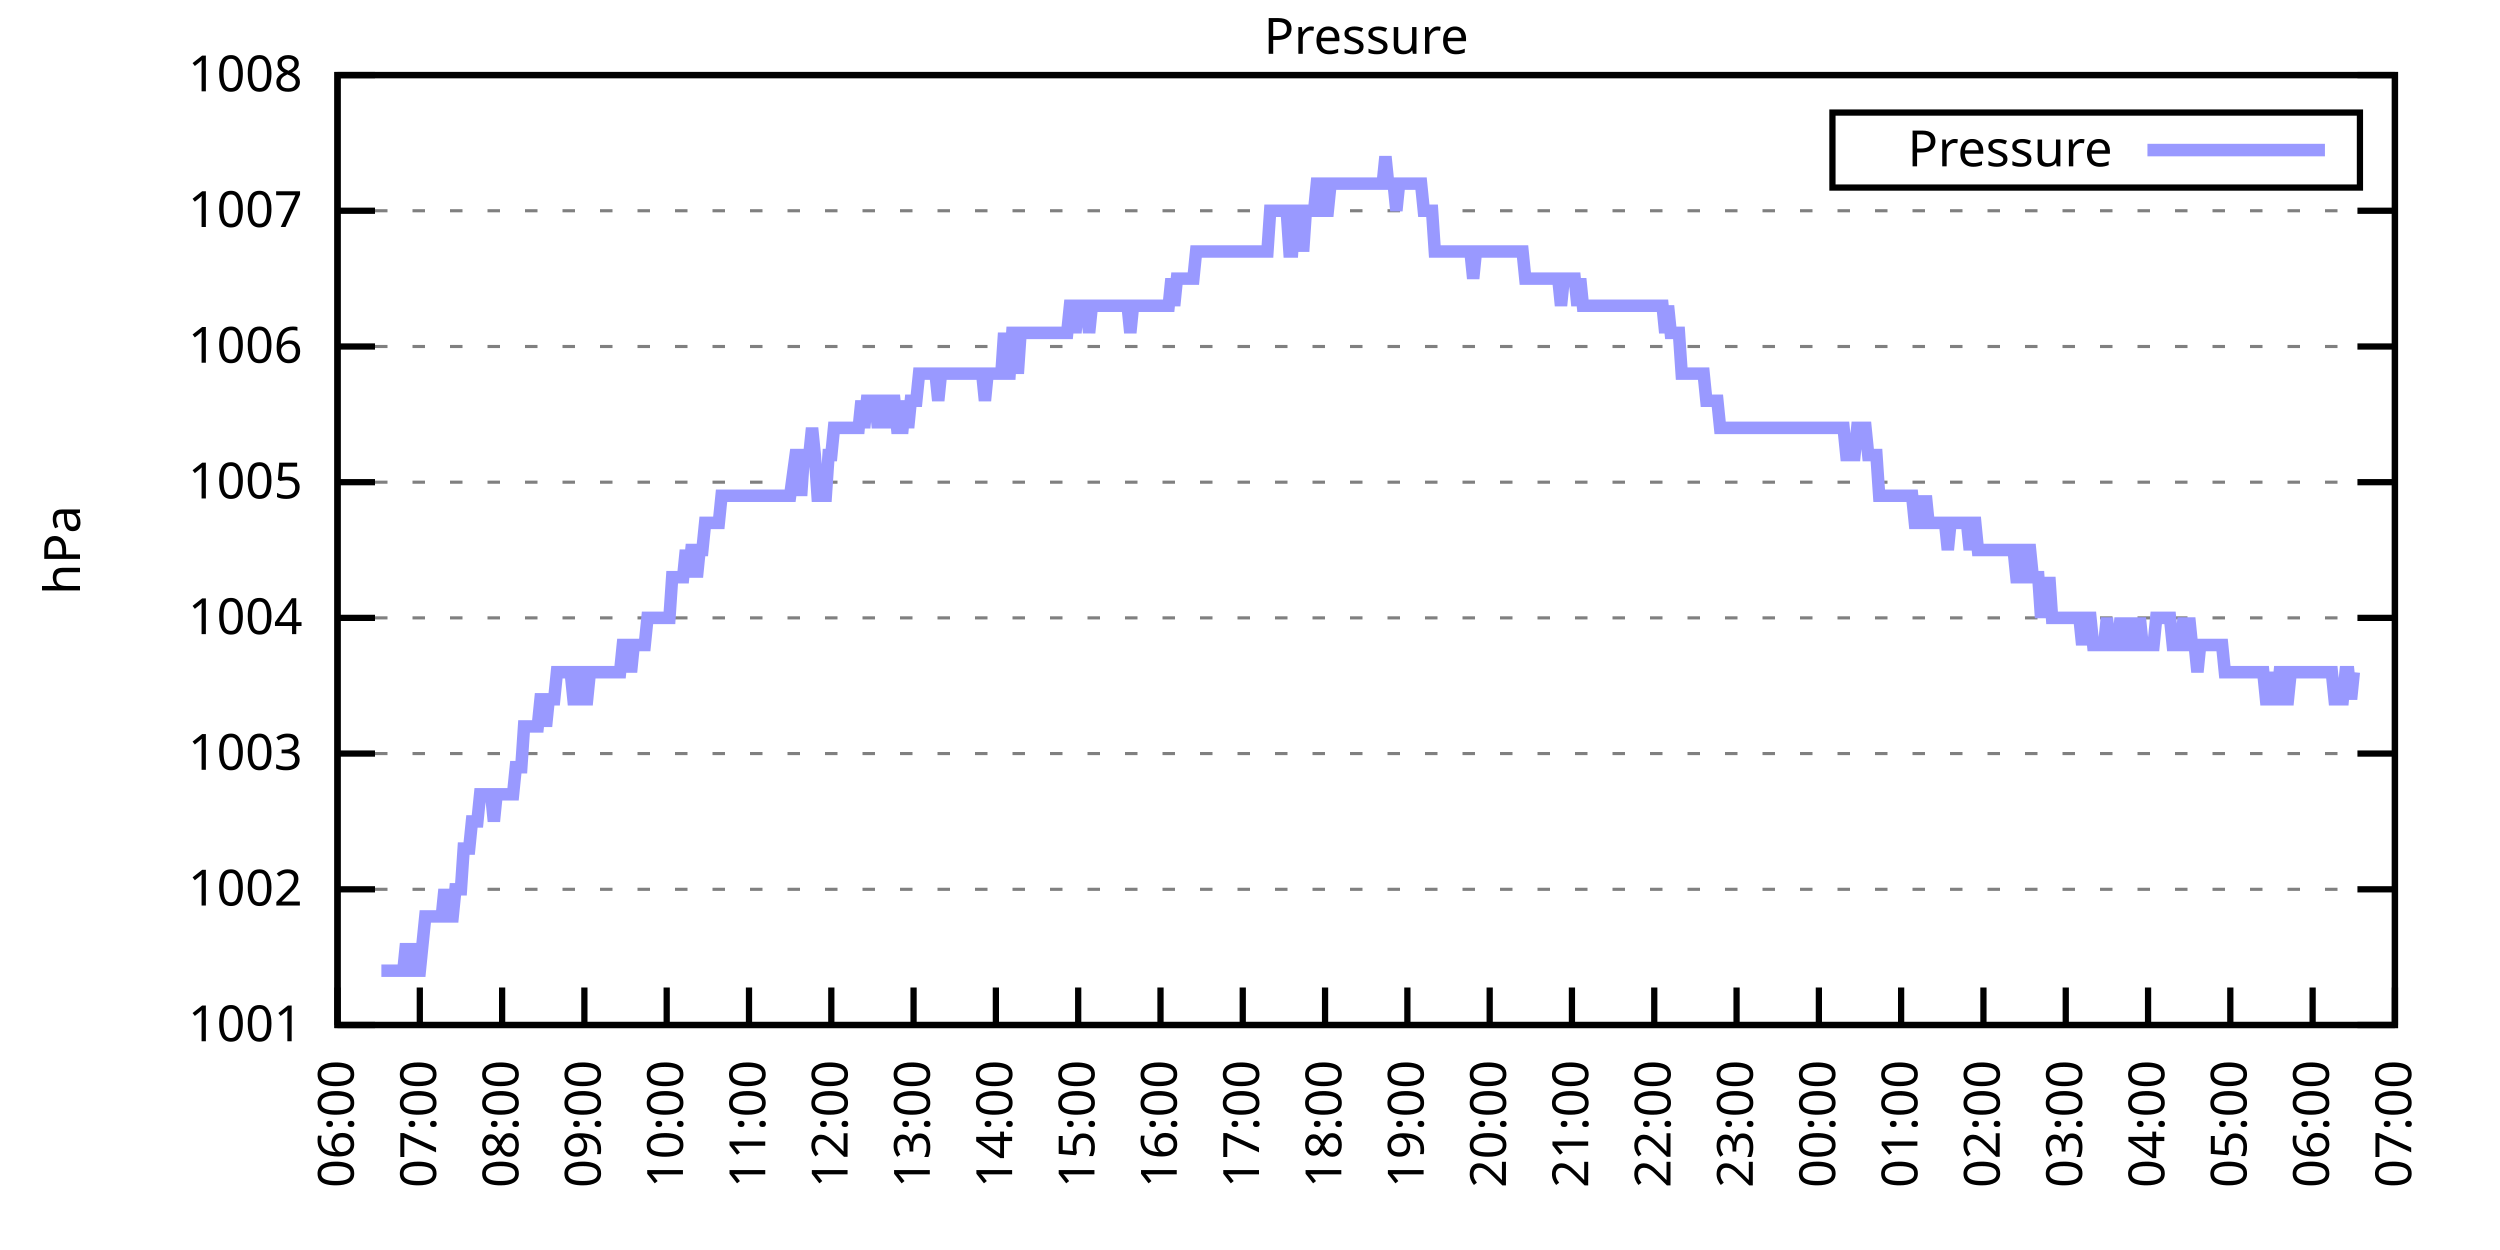
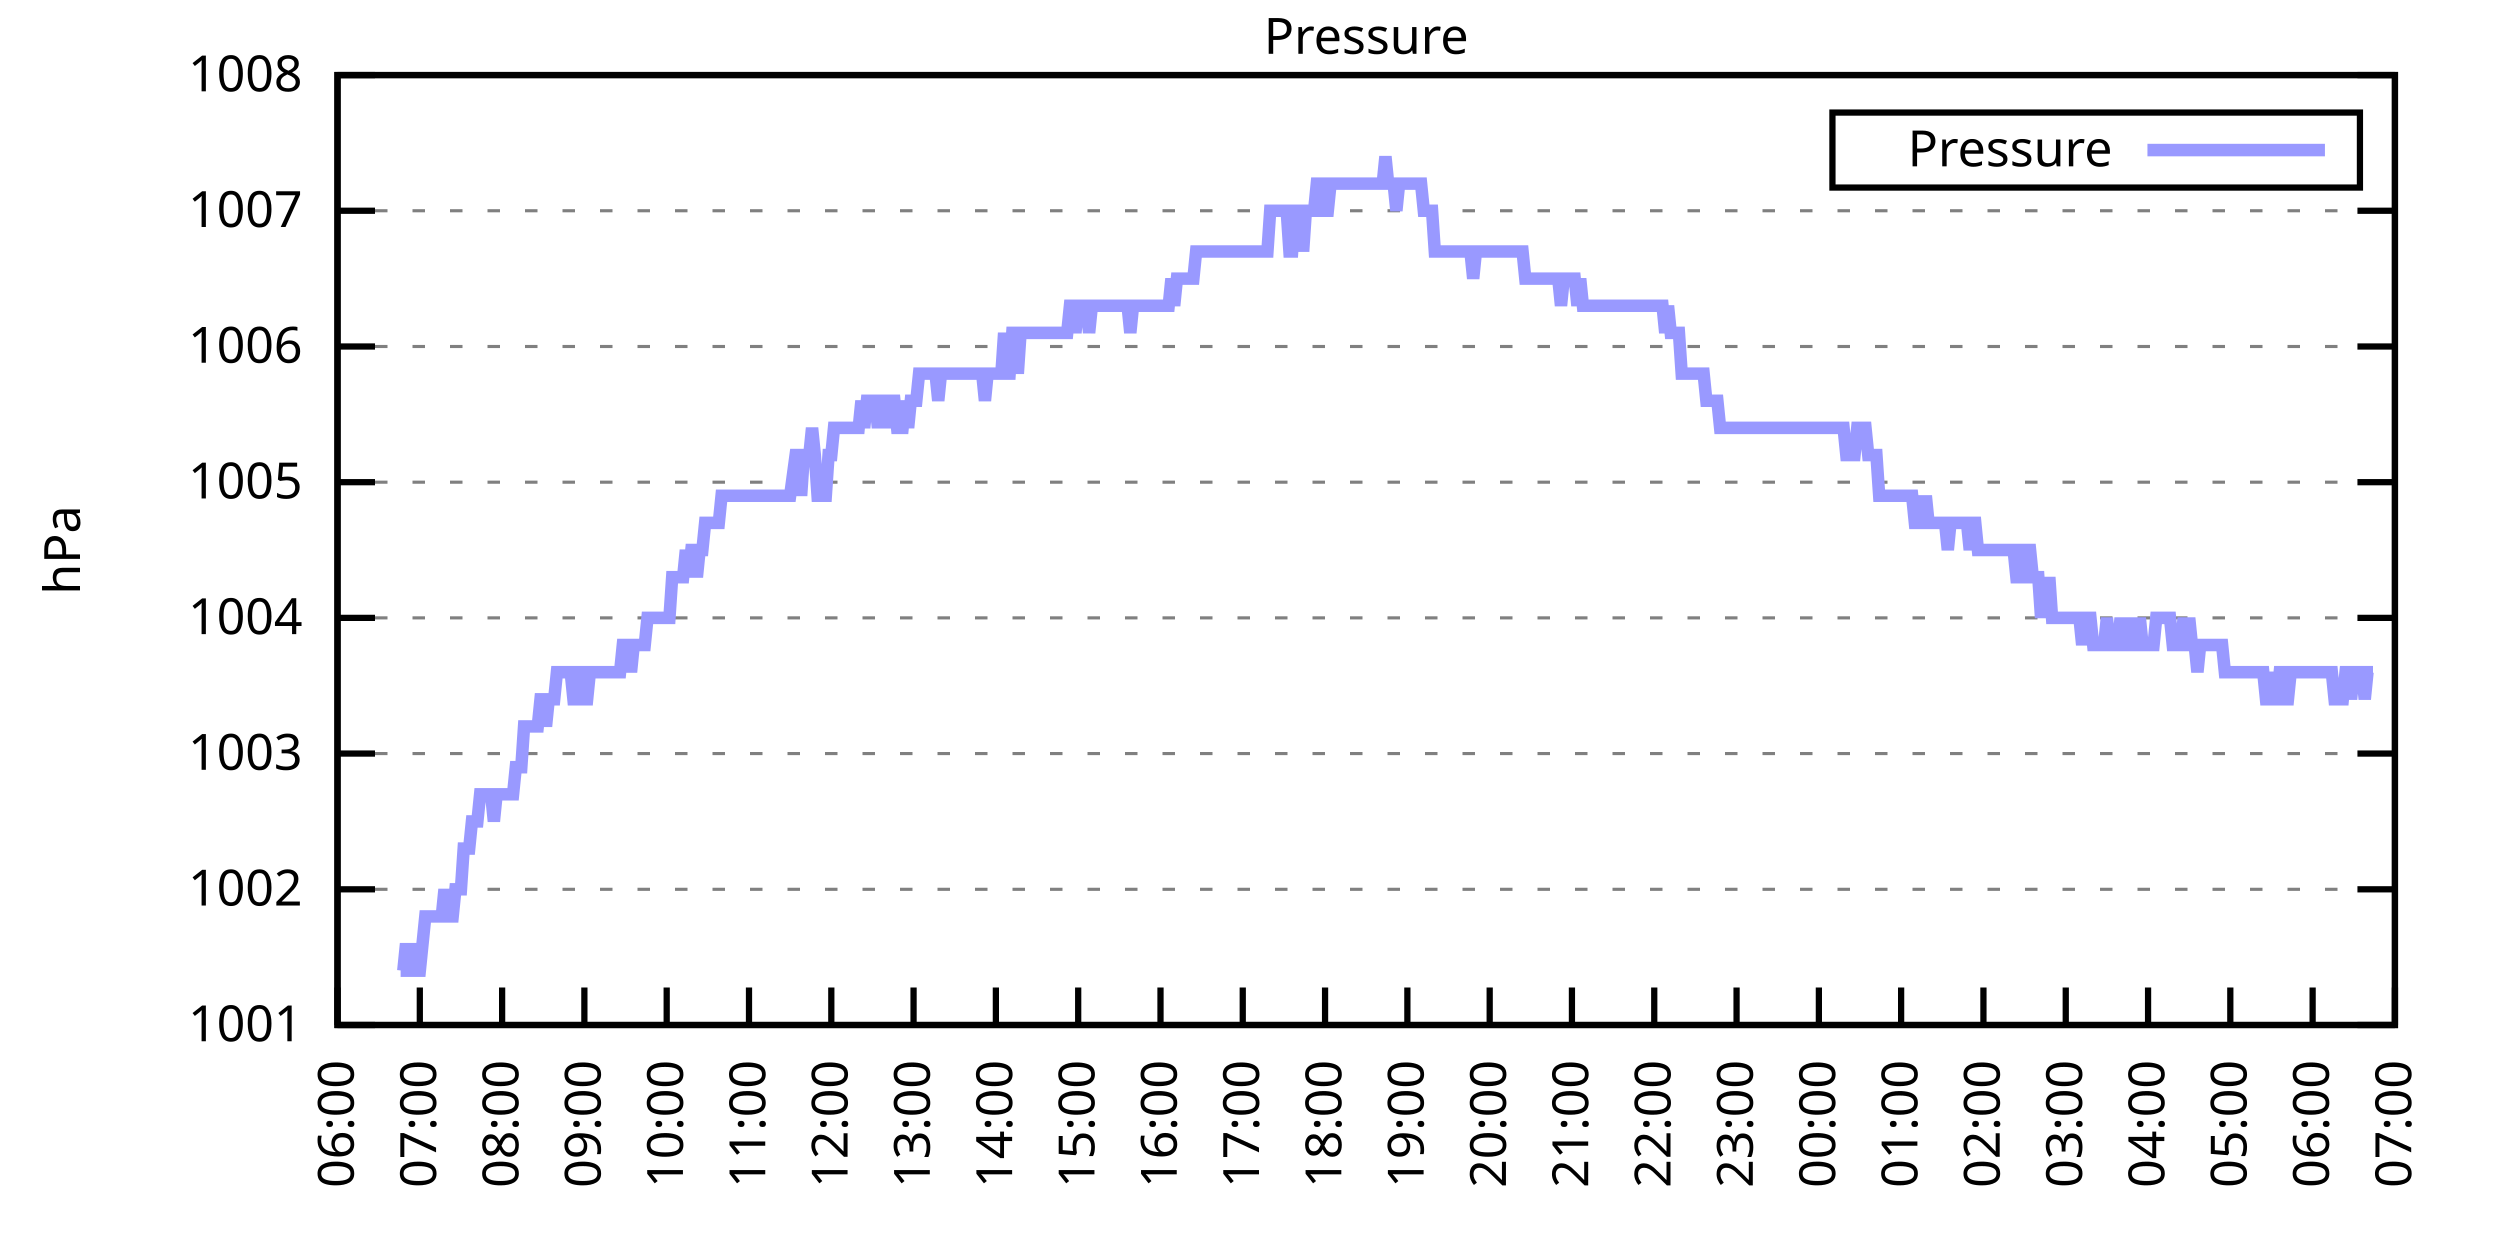
<svg xmlns="http://www.w3.org/2000/svg" xmlns:xlink="http://www.w3.org/1999/xlink" width="400" height="200" viewBox="0 0 400 200">
  <g id="gnuplot_canvas">
    <rect x="0" y="0" width="400" height="200" fill="none" />
    <defs>
      <circle id="gpDot" r="0.5" stroke-width="0.5" stroke="currentColor" />
      <path id="gpPt0" stroke-width="0.333" stroke="currentColor" d="M-1,0 h2 M0,-1 v2" />
      <path id="gpPt1" stroke-width="0.333" stroke="currentColor" d="M-1,-1 L1,1 M1,-1 L-1,1" />
      <path id="gpPt2" stroke-width="0.333" stroke="currentColor" d="M-1,0 L1,0 M0,-1 L0,1 M-1,-1 L1,1 M-1,1 L1,-1" />
      <rect id="gpPt3" stroke-width="0.333" stroke="currentColor" x="-1" y="-1" width="2" height="2" />
      <rect id="gpPt4" stroke-width="0.333" stroke="currentColor" fill="currentColor" x="-1" y="-1" width="2" height="2" />
      <circle id="gpPt5" stroke-width="0.333" stroke="currentColor" cx="0" cy="0" r="1" />
      <use xlink:href="#gpPt5" id="gpPt6" fill="currentColor" stroke="none" />
      <path id="gpPt7" stroke-width="0.333" stroke="currentColor" d="M0,-1.33 L-1.33,0.67 L1.33,0.67 z" />
      <use xlink:href="#gpPt7" id="gpPt8" fill="currentColor" stroke="none" />
      <use xlink:href="#gpPt7" id="gpPt9" stroke="currentColor" transform="rotate(180)" />
      <use xlink:href="#gpPt9" id="gpPt10" fill="currentColor" stroke="none" />
      <use xlink:href="#gpPt3" id="gpPt11" stroke="currentColor" transform="rotate(45)" />
      <use xlink:href="#gpPt11" id="gpPt12" fill="currentColor" stroke="none" />
      <path id="gpPt13" stroke-width="0.333" stroke="currentColor" d="M0,1.330 L1.265,0.411 L0.782,-1.067 L-0.782,-1.076 L-1.265,0.411 z" />
      <use xlink:href="#gpPt13" id="gpPt14" fill="currentColor" stroke="none" />
      <filter id="textbox" filterUnits="objectBoundingBox" x="0" y="0" height="1" width="1">
        <feFlood flood-color="white" flood-opacity="1" result="bgnd" />
        <feComposite in="SourceGraphic" in2="bgnd" operator="atop" />
      </filter>
      <filter id="greybox" filterUnits="objectBoundingBox" x="0" y="0" height="1" width="1">
        <feFlood flood-color="lightgrey" flood-opacity="1" result="grey" />
        <feComposite in="SourceGraphic" in2="grey" operator="atop" />
      </filter>
    </defs>
    <g fill="none" color="white" stroke="currentColor" stroke-width="1.00" stroke-linecap="butt" stroke-linejoin="miter">
</g>
    <g fill="none" color="black" stroke="currentColor" stroke-width="1.00" stroke-linecap="butt" stroke-linejoin="miter">
      <g stroke="none" shape-rendering="crispEdges">
        <polygon fill="rgb(255, 255, 255)" points="54.00,164.00 383.18,164.00 383.18,12.02 54.00,12.02 " />
      </g>
    </g>
    <g fill="none" color="black" stroke="currentColor" stroke-width="1.00" stroke-linecap="butt" stroke-linejoin="miter">
</g>
    <g fill="none" color="black" stroke="black" stroke-width="0.50" stroke-linecap="butt" stroke-linejoin="miter">
</g>
    <g fill="none" color="gray" stroke="currentColor" stroke-width="0.50" stroke-linecap="butt" stroke-linejoin="miter">
      <path stroke="gray" stroke-dasharray="2,4" class="gridline" d="M54.00,164.00 L383.19,164.00  " />
    </g>
    <g fill="none" color="gray" stroke="gray" stroke-width="1.00" stroke-linecap="butt" stroke-linejoin="miter">
</g>
    <g fill="none" color="black" stroke="currentColor" stroke-width="1.00" stroke-linecap="butt" stroke-linejoin="miter">
      <path stroke="black" d="M54.00,164.00 L60.00,164.00 M383.19,164.00 L377.19,164.00  " />
      <g transform="translate(48.40,166.60)" stroke="none" fill="black" font-family="Sans" font-size="8.00" text-anchor="end">
        <text>
          <tspan font-family="Sans"> 1001</tspan>
        </text>
      </g>
    </g>
    <g fill="none" color="black" stroke="currentColor" stroke-width="1.00" stroke-linecap="butt" stroke-linejoin="miter">
</g>
    <g fill="none" color="black" stroke="black" stroke-width="0.50" stroke-linecap="butt" stroke-linejoin="miter">
</g>
    <g fill="none" color="gray" stroke="currentColor" stroke-width="0.50" stroke-linecap="butt" stroke-linejoin="miter">
      <path stroke="gray" stroke-dasharray="2,4" class="gridline" d="M54.00,142.29 L383.19,142.29  " />
    </g>
    <g fill="none" color="gray" stroke="gray" stroke-width="1.00" stroke-linecap="butt" stroke-linejoin="miter">
</g>
    <g fill="none" color="black" stroke="currentColor" stroke-width="1.00" stroke-linecap="butt" stroke-linejoin="miter">
      <path stroke="black" d="M54.00,142.29 L60.00,142.29 M383.19,142.29 L377.19,142.29  " />
      <g transform="translate(48.40,144.89)" stroke="none" fill="black" font-family="Sans" font-size="8.00" text-anchor="end">
        <text>
          <tspan font-family="Sans"> 1002</tspan>
        </text>
      </g>
    </g>
    <g fill="none" color="black" stroke="currentColor" stroke-width="1.00" stroke-linecap="butt" stroke-linejoin="miter">
</g>
    <g fill="none" color="black" stroke="black" stroke-width="0.50" stroke-linecap="butt" stroke-linejoin="miter">
</g>
    <g fill="none" color="gray" stroke="currentColor" stroke-width="0.50" stroke-linecap="butt" stroke-linejoin="miter">
      <path stroke="gray" stroke-dasharray="2,4" class="gridline" d="M54.00,120.57 L383.19,120.57  " />
    </g>
    <g fill="none" color="gray" stroke="gray" stroke-width="1.00" stroke-linecap="butt" stroke-linejoin="miter">
</g>
    <g fill="none" color="black" stroke="currentColor" stroke-width="1.00" stroke-linecap="butt" stroke-linejoin="miter">
      <path stroke="black" d="M54.00,120.57 L60.00,120.57 M383.19,120.57 L377.19,120.57  " />
      <g transform="translate(48.40,123.17)" stroke="none" fill="black" font-family="Sans" font-size="8.00" text-anchor="end">
        <text>
          <tspan font-family="Sans"> 1003</tspan>
        </text>
      </g>
    </g>
    <g fill="none" color="black" stroke="currentColor" stroke-width="1.00" stroke-linecap="butt" stroke-linejoin="miter">
</g>
    <g fill="none" color="black" stroke="black" stroke-width="0.50" stroke-linecap="butt" stroke-linejoin="miter">
</g>
    <g fill="none" color="gray" stroke="currentColor" stroke-width="0.50" stroke-linecap="butt" stroke-linejoin="miter">
      <path stroke="gray" stroke-dasharray="2,4" class="gridline" d="M54.00,98.86 L383.19,98.86  " />
    </g>
    <g fill="none" color="gray" stroke="gray" stroke-width="1.00" stroke-linecap="butt" stroke-linejoin="miter">
</g>
    <g fill="none" color="black" stroke="currentColor" stroke-width="1.00" stroke-linecap="butt" stroke-linejoin="miter">
      <path stroke="black" d="M54.00,98.86 L60.00,98.86 M383.19,98.86 L377.19,98.86  " />
      <g transform="translate(48.40,101.46)" stroke="none" fill="black" font-family="Sans" font-size="8.00" text-anchor="end">
        <text>
          <tspan font-family="Sans"> 1004</tspan>
        </text>
      </g>
    </g>
    <g fill="none" color="black" stroke="currentColor" stroke-width="1.00" stroke-linecap="butt" stroke-linejoin="miter">
</g>
    <g fill="none" color="black" stroke="black" stroke-width="0.50" stroke-linecap="butt" stroke-linejoin="miter">
</g>
    <g fill="none" color="gray" stroke="currentColor" stroke-width="0.50" stroke-linecap="butt" stroke-linejoin="miter">
      <path stroke="gray" stroke-dasharray="2,4" class="gridline" d="M54.00,77.15 L383.19,77.15  " />
    </g>
    <g fill="none" color="gray" stroke="gray" stroke-width="1.00" stroke-linecap="butt" stroke-linejoin="miter">
</g>
    <g fill="none" color="black" stroke="currentColor" stroke-width="1.00" stroke-linecap="butt" stroke-linejoin="miter">
      <path stroke="black" d="M54.00,77.15 L60.00,77.15 M383.19,77.15 L377.19,77.15  " />
      <g transform="translate(48.40,79.75)" stroke="none" fill="black" font-family="Sans" font-size="8.00" text-anchor="end">
        <text>
          <tspan font-family="Sans"> 1005</tspan>
        </text>
      </g>
    </g>
    <g fill="none" color="black" stroke="currentColor" stroke-width="1.00" stroke-linecap="butt" stroke-linejoin="miter">
</g>
    <g fill="none" color="black" stroke="black" stroke-width="0.50" stroke-linecap="butt" stroke-linejoin="miter">
</g>
    <g fill="none" color="gray" stroke="currentColor" stroke-width="0.50" stroke-linecap="butt" stroke-linejoin="miter">
      <path stroke="gray" stroke-dasharray="2,4" class="gridline" d="M54.00,55.44 L383.19,55.44  " />
    </g>
    <g fill="none" color="gray" stroke="gray" stroke-width="1.00" stroke-linecap="butt" stroke-linejoin="miter">
</g>
    <g fill="none" color="black" stroke="currentColor" stroke-width="1.00" stroke-linecap="butt" stroke-linejoin="miter">
      <path stroke="black" d="M54.00,55.44 L60.00,55.44 M383.19,55.44 L377.19,55.44  " />
      <g transform="translate(48.40,58.04)" stroke="none" fill="black" font-family="Sans" font-size="8.00" text-anchor="end">
        <text>
          <tspan font-family="Sans"> 1006</tspan>
        </text>
      </g>
    </g>
    <g fill="none" color="black" stroke="currentColor" stroke-width="1.00" stroke-linecap="butt" stroke-linejoin="miter">
</g>
    <g fill="none" color="black" stroke="black" stroke-width="0.50" stroke-linecap="butt" stroke-linejoin="miter">
</g>
    <g fill="none" color="gray" stroke="currentColor" stroke-width="0.50" stroke-linecap="butt" stroke-linejoin="miter">
      <path stroke="gray" stroke-dasharray="2,4" class="gridline" d="M54.00,33.72 L383.19,33.72  " />
    </g>
    <g fill="none" color="gray" stroke="gray" stroke-width="1.00" stroke-linecap="butt" stroke-linejoin="miter">
</g>
    <g fill="none" color="black" stroke="currentColor" stroke-width="1.00" stroke-linecap="butt" stroke-linejoin="miter">
      <path stroke="black" d="M54.00,33.72 L60.00,33.72 M383.19,33.72 L377.19,33.72  " />
      <g transform="translate(48.40,36.32)" stroke="none" fill="black" font-family="Sans" font-size="8.00" text-anchor="end">
        <text>
          <tspan font-family="Sans"> 1007</tspan>
        </text>
      </g>
    </g>
    <g fill="none" color="black" stroke="currentColor" stroke-width="1.00" stroke-linecap="butt" stroke-linejoin="miter">
</g>
    <g fill="none" color="black" stroke="black" stroke-width="0.50" stroke-linecap="butt" stroke-linejoin="miter">
</g>
    <g fill="none" color="gray" stroke="currentColor" stroke-width="0.50" stroke-linecap="butt" stroke-linejoin="miter">
      <path stroke="gray" stroke-dasharray="2,4" class="gridline" d="M54.00,12.01 L383.19,12.01  " />
    </g>
    <g fill="none" color="gray" stroke="gray" stroke-width="1.00" stroke-linecap="butt" stroke-linejoin="miter">
</g>
    <g fill="none" color="black" stroke="currentColor" stroke-width="1.00" stroke-linecap="butt" stroke-linejoin="miter">
      <path stroke="black" d="M54.00,12.01 L60.00,12.01 M383.19,12.01 L377.19,12.01  " />
      <g transform="translate(48.40,14.61)" stroke="none" fill="black" font-family="Sans" font-size="8.00" text-anchor="end">
        <text>
          <tspan font-family="Sans"> 1008</tspan>
        </text>
      </g>
    </g>
    <g fill="none" color="black" stroke="currentColor" stroke-width="1.00" stroke-linecap="butt" stroke-linejoin="miter">
      <path stroke="black" d="M54.00,164.00 L54.00,158.00  " />
      <g transform="translate(56.60,169.60) rotate(270.00)" stroke="none" fill="black" font-family="Sans" font-size="8.00" text-anchor="end">
        <text>
          <tspan font-family="Sans">06:00</tspan>
        </text>
      </g>
    </g>
    <g fill="none" color="black" stroke="currentColor" stroke-width="1.00" stroke-linecap="butt" stroke-linejoin="miter">
      <path stroke="black" d="M67.17,164.00 L67.17,158.00  " />
      <g transform="translate(69.77,169.60) rotate(270.00)" stroke="none" fill="black" font-family="Sans" font-size="8.00" text-anchor="end">
        <text>
          <tspan font-family="Sans">07:00</tspan>
        </text>
      </g>
    </g>
    <g fill="none" color="black" stroke="currentColor" stroke-width="1.00" stroke-linecap="butt" stroke-linejoin="miter">
      <path stroke="black" d="M80.34,164.00 L80.34,158.00  " />
      <g transform="translate(82.94,169.60) rotate(270.00)" stroke="none" fill="black" font-family="Sans" font-size="8.00" text-anchor="end">
        <text>
          <tspan font-family="Sans">08:00</tspan>
        </text>
      </g>
    </g>
    <g fill="none" color="black" stroke="currentColor" stroke-width="1.00" stroke-linecap="butt" stroke-linejoin="miter">
      <path stroke="black" d="M93.50,164.00 L93.50,158.00  " />
      <g transform="translate(96.10,169.60) rotate(270.00)" stroke="none" fill="black" font-family="Sans" font-size="8.00" text-anchor="end">
        <text>
          <tspan font-family="Sans">09:00</tspan>
        </text>
      </g>
    </g>
    <g fill="none" color="black" stroke="currentColor" stroke-width="1.00" stroke-linecap="butt" stroke-linejoin="miter">
      <path stroke="black" d="M106.67,164.00 L106.67,158.00  " />
      <g transform="translate(109.27,169.60) rotate(270.00)" stroke="none" fill="black" font-family="Sans" font-size="8.00" text-anchor="end">
        <text>
          <tspan font-family="Sans">10:00</tspan>
        </text>
      </g>
    </g>
    <g fill="none" color="black" stroke="currentColor" stroke-width="1.00" stroke-linecap="butt" stroke-linejoin="miter">
      <path stroke="black" d="M119.84,164.00 L119.84,158.00  " />
      <g transform="translate(122.44,169.60) rotate(270.00)" stroke="none" fill="black" font-family="Sans" font-size="8.00" text-anchor="end">
        <text>
          <tspan font-family="Sans">11:00</tspan>
        </text>
      </g>
    </g>
    <g fill="none" color="black" stroke="currentColor" stroke-width="1.00" stroke-linecap="butt" stroke-linejoin="miter">
      <path stroke="black" d="M133.01,164.00 L133.01,158.00  " />
      <g transform="translate(135.61,169.60) rotate(270.00)" stroke="none" fill="black" font-family="Sans" font-size="8.00" text-anchor="end">
        <text>
          <tspan font-family="Sans">12:00</tspan>
        </text>
      </g>
    </g>
    <g fill="none" color="black" stroke="currentColor" stroke-width="1.00" stroke-linecap="butt" stroke-linejoin="miter">
      <path stroke="black" d="M146.17,164.00 L146.17,158.00  " />
      <g transform="translate(148.77,169.60) rotate(270.00)" stroke="none" fill="black" font-family="Sans" font-size="8.00" text-anchor="end">
        <text>
          <tspan font-family="Sans">13:00</tspan>
        </text>
      </g>
    </g>
    <g fill="none" color="black" stroke="currentColor" stroke-width="1.00" stroke-linecap="butt" stroke-linejoin="miter">
      <path stroke="black" d="M159.34,164.00 L159.34,158.00  " />
      <g transform="translate(161.94,169.60) rotate(270.00)" stroke="none" fill="black" font-family="Sans" font-size="8.00" text-anchor="end">
        <text>
          <tspan font-family="Sans">14:00</tspan>
        </text>
      </g>
    </g>
    <g fill="none" color="black" stroke="currentColor" stroke-width="1.00" stroke-linecap="butt" stroke-linejoin="miter">
      <path stroke="black" d="M172.51,164.00 L172.51,158.00  " />
      <g transform="translate(175.11,169.60) rotate(270.00)" stroke="none" fill="black" font-family="Sans" font-size="8.00" text-anchor="end">
        <text>
          <tspan font-family="Sans">15:00</tspan>
        </text>
      </g>
    </g>
    <g fill="none" color="black" stroke="currentColor" stroke-width="1.00" stroke-linecap="butt" stroke-linejoin="miter">
      <path stroke="black" d="M185.68,164.00 L185.68,158.00  " />
      <g transform="translate(188.28,169.60) rotate(270.00)" stroke="none" fill="black" font-family="Sans" font-size="8.00" text-anchor="end">
        <text>
          <tspan font-family="Sans">16:00</tspan>
        </text>
      </g>
    </g>
    <g fill="none" color="black" stroke="currentColor" stroke-width="1.00" stroke-linecap="butt" stroke-linejoin="miter">
      <path stroke="black" d="M198.84,164.00 L198.84,158.00  " />
      <g transform="translate(201.44,169.60) rotate(270.00)" stroke="none" fill="black" font-family="Sans" font-size="8.00" text-anchor="end">
        <text>
          <tspan font-family="Sans">17:00</tspan>
        </text>
      </g>
    </g>
    <g fill="none" color="black" stroke="currentColor" stroke-width="1.00" stroke-linecap="butt" stroke-linejoin="miter">
      <path stroke="black" d="M212.01,164.00 L212.01,158.00  " />
      <g transform="translate(214.61,169.60) rotate(270.00)" stroke="none" fill="black" font-family="Sans" font-size="8.00" text-anchor="end">
        <text>
          <tspan font-family="Sans">18:00</tspan>
        </text>
      </g>
    </g>
    <g fill="none" color="black" stroke="currentColor" stroke-width="1.00" stroke-linecap="butt" stroke-linejoin="miter">
      <path stroke="black" d="M225.18,164.00 L225.18,158.00  " />
      <g transform="translate(227.78,169.60) rotate(270.00)" stroke="none" fill="black" font-family="Sans" font-size="8.00" text-anchor="end">
        <text>
          <tspan font-family="Sans">19:00</tspan>
        </text>
      </g>
    </g>
    <g fill="none" color="black" stroke="currentColor" stroke-width="1.00" stroke-linecap="butt" stroke-linejoin="miter">
      <path stroke="black" d="M238.35,164.00 L238.35,158.00  " />
      <g transform="translate(240.95,169.60) rotate(270.00)" stroke="none" fill="black" font-family="Sans" font-size="8.00" text-anchor="end">
        <text>
          <tspan font-family="Sans">20:00</tspan>
        </text>
      </g>
    </g>
    <g fill="none" color="black" stroke="currentColor" stroke-width="1.00" stroke-linecap="butt" stroke-linejoin="miter">
      <path stroke="black" d="M251.51,164.00 L251.51,158.00  " />
      <g transform="translate(254.11,169.60) rotate(270.00)" stroke="none" fill="black" font-family="Sans" font-size="8.00" text-anchor="end">
        <text>
          <tspan font-family="Sans">21:00</tspan>
        </text>
      </g>
    </g>
    <g fill="none" color="black" stroke="currentColor" stroke-width="1.00" stroke-linecap="butt" stroke-linejoin="miter">
      <path stroke="black" d="M264.68,164.00 L264.68,158.00  " />
      <g transform="translate(267.28,169.60) rotate(270.00)" stroke="none" fill="black" font-family="Sans" font-size="8.00" text-anchor="end">
        <text>
          <tspan font-family="Sans">22:00</tspan>
        </text>
      </g>
    </g>
    <g fill="none" color="black" stroke="currentColor" stroke-width="1.00" stroke-linecap="butt" stroke-linejoin="miter">
      <path stroke="black" d="M277.85,164.00 L277.85,158.00  " />
      <g transform="translate(280.45,169.60) rotate(270.00)" stroke="none" fill="black" font-family="Sans" font-size="8.00" text-anchor="end">
        <text>
          <tspan font-family="Sans">23:00</tspan>
        </text>
      </g>
    </g>
    <g fill="none" color="black" stroke="currentColor" stroke-width="1.00" stroke-linecap="butt" stroke-linejoin="miter">
      <path stroke="black" d="M291.02,164.00 L291.02,158.00  " />
      <g transform="translate(293.62,169.60) rotate(270.00)" stroke="none" fill="black" font-family="Sans" font-size="8.00" text-anchor="end">
        <text>
          <tspan font-family="Sans">00:00</tspan>
        </text>
      </g>
    </g>
    <g fill="none" color="black" stroke="currentColor" stroke-width="1.00" stroke-linecap="butt" stroke-linejoin="miter">
      <path stroke="black" d="M304.18,164.00 L304.18,158.00  " />
      <g transform="translate(306.78,169.60) rotate(270.00)" stroke="none" fill="black" font-family="Sans" font-size="8.00" text-anchor="end">
        <text>
          <tspan font-family="Sans">01:00</tspan>
        </text>
      </g>
    </g>
    <g fill="none" color="black" stroke="currentColor" stroke-width="1.00" stroke-linecap="butt" stroke-linejoin="miter">
      <path stroke="black" d="M317.35,164.00 L317.35,158.00  " />
      <g transform="translate(319.95,169.60) rotate(270.00)" stroke="none" fill="black" font-family="Sans" font-size="8.00" text-anchor="end">
        <text>
          <tspan font-family="Sans">02:00</tspan>
        </text>
      </g>
    </g>
    <g fill="none" color="black" stroke="currentColor" stroke-width="1.00" stroke-linecap="butt" stroke-linejoin="miter">
      <path stroke="black" d="M330.52,164.00 L330.52,158.00  " />
      <g transform="translate(333.12,169.60) rotate(270.00)" stroke="none" fill="black" font-family="Sans" font-size="8.00" text-anchor="end">
        <text>
          <tspan font-family="Sans">03:00</tspan>
        </text>
      </g>
    </g>
    <g fill="none" color="black" stroke="currentColor" stroke-width="1.00" stroke-linecap="butt" stroke-linejoin="miter">
      <path stroke="black" d="M343.69,164.00 L343.69,158.00  " />
      <g transform="translate(346.29,169.60) rotate(270.00)" stroke="none" fill="black" font-family="Sans" font-size="8.00" text-anchor="end">
        <text>
          <tspan font-family="Sans">04:00</tspan>
        </text>
      </g>
    </g>
    <g fill="none" color="black" stroke="currentColor" stroke-width="1.00" stroke-linecap="butt" stroke-linejoin="miter">
      <path stroke="black" d="M356.85,164.00 L356.85,158.00  " />
      <g transform="translate(359.45,169.60) rotate(270.00)" stroke="none" fill="black" font-family="Sans" font-size="8.00" text-anchor="end">
        <text>
          <tspan font-family="Sans">05:00</tspan>
        </text>
      </g>
    </g>
    <g fill="none" color="black" stroke="currentColor" stroke-width="1.00" stroke-linecap="butt" stroke-linejoin="miter">
      <path stroke="black" d="M370.02,164.00 L370.02,158.00  " />
      <g transform="translate(372.62,169.60) rotate(270.00)" stroke="none" fill="black" font-family="Sans" font-size="8.00" text-anchor="end">
        <text>
          <tspan font-family="Sans">06:00</tspan>
        </text>
      </g>
    </g>
    <g fill="none" color="black" stroke="currentColor" stroke-width="1.00" stroke-linecap="butt" stroke-linejoin="miter">
      <path stroke="black" d="M383.19,164.00 L383.19,158.00  " />
      <g transform="translate(385.79,169.60) rotate(270.00)" stroke="none" fill="black" font-family="Sans" font-size="8.00" text-anchor="end">
        <text>
          <tspan font-family="Sans">07:00</tspan>
        </text>
      </g>
    </g>
    <g fill="none" color="black" stroke="currentColor" stroke-width="1.00" stroke-linecap="butt" stroke-linejoin="miter">
</g>
    <g fill="none" color="black" stroke="currentColor" stroke-width="1.00" stroke-linecap="butt" stroke-linejoin="miter">
      <path stroke="black" d="M54.00,12.01 L54.00,164.00 L383.19,164.00 L383.19,12.01 L54.00,12.01 Z  " />
    </g>
    <g fill="none" color="black" stroke="currentColor" stroke-width="1.00" stroke-linecap="butt" stroke-linejoin="miter">
</g>
    <g fill="none" color="black" stroke="currentColor" stroke-width="1.00" stroke-linecap="butt" stroke-linejoin="miter">
      <path stroke="black" d="M293.19,30.01 L293.19,18.01 L377.59,18.01 L377.59,30.01 L293.19,30.01 Z  " />
    </g>
    <g id="Pressure_plot_1">
      <g fill="none" color="white" stroke="black" stroke-width="2.00" stroke-linecap="butt" stroke-linejoin="miter">
</g>
      <g fill="none" color="black" stroke="currentColor" stroke-width="2.00" stroke-linecap="butt" stroke-linejoin="miter">
        <g transform="translate(337.99,26.61)" stroke="none" fill="black" font-family="Sans" font-size="8.00" text-anchor="end">
          <text>
            <tspan font-family="Sans">Pressure</tspan>
          </text>
        </g>
      </g>
      <g fill="none" color="black" stroke="currentColor" stroke-width="2.00" stroke-linecap="butt" stroke-linejoin="miter">
-         <path stroke="rgb(153, 153, 255)" d="M343.59,24.01 L371.99,24.01 M61.02,155.31 L61.46,155.31 L61.90,155.31 L62.34,155.31 L62.78,155.31 L63.22,155.31   L63.66,155.31 L64.10,155.31 L64.53,155.31 L64.97,150.97 L65.41,155.31 L65.85,150.97 L66.29,155.31 L66.73,155.31   L67.17,155.31 L67.61,150.97 L68.05,146.63 L68.48,146.63 L68.92,146.63 L69.36,146.63 L69.80,146.63 L70.24,146.63   L70.68,146.63 L71.12,142.29 L71.56,146.63 L72.00,146.63 L72.43,146.63 L72.87,142.29 L73.31,142.29 L73.75,142.29   L74.19,135.77 L74.63,135.77 L75.07,135.77 L75.51,131.43 L75.95,131.43 L76.38,131.43 L76.82,127.09 L77.26,127.09   L77.70,127.09 L78.14,127.09 L78.58,127.09 L79.02,131.43 L79.46,127.09 L79.90,127.09 L80.34,127.09 L80.77,127.09   L81.21,127.09 L81.65,127.09 L82.09,127.09 L82.53,122.75 L82.97,122.75 L83.41,122.75 L83.85,116.23 L84.29,116.23   L84.72,116.23 L85.16,116.23 L85.60,116.23 L86.04,116.23 L86.48,111.89 L86.92,111.89 L87.36,116.23 L87.80,111.89   L88.24,111.89 L88.67,111.89 L89.11,107.55 L89.55,107.55 L89.99,107.55 L90.43,107.55 L90.87,107.55 L91.31,107.55   L91.75,111.89 L92.19,111.89 L92.62,107.55 L93.06,107.55 L93.50,111.89 L93.94,111.89 L94.38,107.55 L94.82,107.55   L95.26,107.55 L95.70,107.55 L96.14,107.55 L96.58,107.55 L97.01,107.55 L97.45,107.55 L97.89,107.55 L98.33,107.55   L98.77,107.55 L99.21,107.55 L99.65,103.20 L100.09,103.20 L100.53,103.20 L100.96,107.55 L101.40,103.20 L101.84,103.20   L102.28,103.20 L102.72,103.20 L103.16,103.20 L103.60,98.86 L104.04,98.86 L104.48,98.86 L104.91,98.86 L105.35,98.86   L105.79,98.86 L106.23,98.86 L106.67,98.86 L107.11,98.86 L107.55,92.35 L107.99,92.35 L108.43,92.35 L108.87,92.35   L109.30,92.35 L109.74,88.00 L110.18,92.35 L110.62,88.00 L111.06,88.00 L111.50,92.35 L111.94,88.00 L112.38,88.00   L112.82,83.66 L113.25,83.66 L113.69,83.66 L114.13,83.66 L114.57,83.66 L115.01,83.66 L115.45,79.32 L115.89,79.32   L116.33,79.32 L116.77,79.32 L117.20,79.32 L117.64,79.32 L118.08,79.32 L118.52,79.32 L118.96,79.32 L119.40,79.32   L119.84,79.32 L120.28,79.32 L120.72,79.32 L121.15,79.32 L121.59,79.32 L122.03,79.32 L122.47,79.32 L122.91,79.32   L123.35,79.32 L123.79,79.32 L124.23,79.32 L124.67,79.32 L125.11,79.32 L125.54,79.32 L125.98,79.32 L126.42,79.32   L127.30,72.81 L127.74,72.81 L128.18,79.32 L128.62,72.81 L129.06,72.81 L129.49,72.81 L129.93,68.46 L130.37,72.81   L130.81,79.32 L131.25,79.32 L131.69,79.32 L132.13,79.32 L132.57,72.81 L133.01,72.81 L133.44,68.46 L133.88,68.46   L134.32,68.46 L134.76,68.46 L135.20,68.46 L135.64,68.46 L136.08,68.46 L136.52,68.46 L136.96,68.46 L137.39,68.46   L137.83,64.12 L138.27,68.46 L138.71,64.12 L139.15,64.12 L139.59,64.12 L140.03,64.12 L140.47,68.46 L140.91,64.12   L141.35,64.12 L141.78,64.12 L142.22,68.46 L142.66,64.12 L143.10,64.12 L143.54,68.46 L143.98,68.46 L144.42,68.46   L144.86,64.12 L145.30,68.46 L145.73,64.12 L146.17,64.12 L146.61,64.12 L147.05,59.78 L147.49,59.78 L147.93,59.78   L148.37,59.78 L148.81,59.78 L149.25,59.78 L149.68,59.78 L150.12,64.12 L150.56,59.78 L151.00,59.78 L151.44,59.78   L151.88,59.78 L152.32,59.78 L152.76,59.78 L153.20,59.78 L153.63,59.78 L154.07,59.78 L154.51,59.78 L154.95,59.78   L155.39,59.78 L155.83,59.78 L156.27,59.78 L156.71,59.78 L157.15,59.78 L157.59,64.12 L158.02,59.78 L158.46,59.78   L158.90,59.78 L159.34,59.78 L159.78,59.78 L160.22,59.78 L160.66,53.26 L161.10,59.78 L161.54,59.78 L161.97,53.26   L162.41,53.26 L162.85,59.78 L163.29,53.26 L163.73,53.26 L164.17,53.26 L164.61,53.26 L165.05,53.26 L165.49,53.26   L165.92,53.26 L166.36,53.26 L166.80,53.26 L167.24,53.26 L167.68,53.26 L168.12,53.26 L168.56,53.26 L169.00,53.26   L169.44,53.26 L169.87,53.26 L170.31,53.26 L170.75,53.26 L171.19,48.92 L171.63,48.92 L172.07,53.26 L172.51,48.92   L172.95,48.92 L173.39,48.92 L173.83,48.92 L174.26,53.26 L174.70,48.92 L175.14,48.92 L175.58,48.92 L176.02,48.92   L176.46,48.92 L176.90,48.92 L177.34,48.92 L177.78,48.92 L178.21,48.92 L178.65,48.92 L179.09,48.92 L179.53,48.92   L179.97,48.92 L180.41,48.92 L180.85,53.26 L181.29,48.92 L181.73,48.92 L182.16,48.92 L182.60,48.92 L183.04,48.92   L183.48,48.92 L183.92,48.92 L184.36,48.92 L184.80,48.92 L185.24,48.92 L185.68,48.92 L186.11,48.92 L186.55,48.92   L186.99,48.92 L187.43,44.58 L187.87,48.92 L188.31,44.58 L188.75,44.58 L189.19,44.58 L189.63,44.58 L190.07,44.58   L190.50,44.58 L190.94,44.58 L191.38,40.24 L191.82,40.24 L192.26,40.24 L192.70,40.24 L193.14,40.24 L193.58,40.24   L194.02,40.24 L194.45,40.24 L194.89,40.24 L195.33,40.24 L195.77,40.24 L196.21,40.24 L196.65,40.24 L197.09,40.24   L197.53,40.24 L197.97,40.24 L198.40,40.24 L198.84,40.24 L199.28,40.24 L199.72,40.24 L200.16,40.24 L200.60,40.24   L201.04,40.24 L201.48,40.24 L201.92,40.24 L202.35,40.24 L202.79,40.24 L203.23,33.72 L203.67,33.72 L204.11,33.72   L204.55,33.72 L204.99,33.72 L205.43,33.72 L205.87,33.72 L206.31,40.24 L206.74,40.24 L207.18,33.72 L207.62,33.72   L208.06,33.72 L208.50,40.24 L208.94,33.72 L209.38,33.72 L209.82,33.72 L210.26,33.72 L210.69,29.38 L211.13,29.38   L211.57,33.72 L212.01,33.72 L212.45,33.72 L212.89,29.38 L213.33,29.38 L213.77,29.38 L214.21,29.38 L214.64,29.38   L215.08,29.38 L215.52,29.38 L215.96,29.38 L216.40,29.38 L216.84,29.38 L217.28,29.38 L217.72,29.38 L218.16,29.38   L218.60,29.38 L219.03,29.38 L219.47,29.38 L219.91,29.38 L220.35,29.38 L220.79,29.38 L221.23,29.38 L221.67,25.04   L222.11,29.38 L222.55,29.38 L222.98,29.38 L223.42,33.72 L223.86,29.38 L224.30,29.38 L224.74,29.38 L225.18,29.38   L225.62,29.38 L226.06,29.38 L226.50,29.38 L226.93,29.38 L227.37,29.38 L227.81,33.72 L228.25,33.72 L228.69,33.72   L229.13,33.72 L229.57,40.24 L230.01,40.24 L230.45,40.24 L230.88,40.24 L231.32,40.24 L231.76,40.24 L232.20,40.24   L232.64,40.24 L233.08,40.24 L233.52,40.24 L233.96,40.24 L234.40,40.24 L234.84,40.24 L235.27,40.24 L235.71,44.58   L236.15,40.24 L236.59,40.24 L237.03,40.24 L237.47,40.24 L237.91,40.24 L238.35,40.24 L238.79,40.24 L239.22,40.24   L239.66,40.24 L240.10,40.24 L240.54,40.24 L240.98,40.24 L241.42,40.24 L241.86,40.24 L242.30,40.24 L242.74,40.24   L243.17,40.24 L243.61,40.24 L244.05,44.58 L244.49,44.58 L244.93,44.58 L245.37,44.58 L245.81,44.58 L246.25,44.58   L246.69,44.58 L247.12,44.58 L247.56,44.58 L248.00,44.58 L248.44,44.58 L248.88,44.58 L249.32,44.58 L249.76,48.92   L250.20,44.58 L250.64,44.58 L251.08,44.58 L251.51,44.58 L251.95,44.58 L252.39,48.92 L252.83,44.58 L253.27,48.92   L253.71,48.92 L254.15,48.92 L254.59,48.92 L255.03,48.92 L255.46,48.92 L255.90,48.92 L256.34,48.92 L256.78,48.92   L257.22,48.92 L257.66,48.92 L258.10,48.92 L258.54,48.92 L258.98,48.92 L259.41,48.92 L259.85,48.92 L260.29,48.92   L260.73,48.92 L261.17,48.92 L261.61,48.92 L262.05,48.92 L262.49,48.92 L262.93,48.92 L263.36,48.92 L263.80,48.92   L264.24,48.92 L264.68,48.92 L265.12,48.92 L265.56,48.92 L266.00,48.92 L266.44,53.26 L266.88,48.92 L267.32,53.26   L267.75,53.26 L268.19,53.26 L268.63,53.26 L269.07,59.78 L269.51,59.78 L269.95,59.78 L270.39,59.78 L270.83,59.78   L271.27,59.78 L271.70,59.78 L272.14,59.78 L272.58,59.78 L273.02,64.12 L273.46,64.12 L273.90,64.12 L274.34,64.12   L274.78,64.12 L275.22,68.46 L275.65,68.46 L276.09,68.46 L276.53,68.46 L276.97,68.46 L277.41,68.46 L277.85,68.46   L278.29,68.46 L278.73,68.46 L279.17,68.46 L279.60,68.46 L280.04,68.46 L280.48,68.46 L280.92,68.46 L281.36,68.46   L281.80,68.46 L282.24,68.46 L282.68,68.46 L283.12,68.46 L283.56,68.46 L283.99,68.46 L284.43,68.46 L284.87,68.46   L285.31,68.46 L285.75,68.46 L286.19,68.46 L286.63,68.46 L287.07,68.46 L287.51,68.46 L287.94,68.46 L288.38,68.46   L288.82,68.46 L289.26,68.46 L289.70,68.46 L290.14,68.46 L290.58,68.46 L291.02,68.46 L291.46,68.46 L291.89,68.46   L292.33,68.46 L292.77,68.46 L293.21,68.46 L293.65,68.46 L294.09,68.46 L294.53,68.46 L294.97,68.46 L295.41,72.81   L295.84,72.81 L296.28,72.81 L296.72,72.81 L297.16,68.46 L297.60,68.46 L298.04,68.46 L298.48,68.46 L298.92,72.81   L299.36,72.81 L299.80,72.81 L300.23,72.81 L300.67,79.32 L301.11,79.32 L301.55,79.32 L301.99,79.32 L302.43,79.32   L302.87,79.32 L303.31,79.32 L303.75,79.32 L304.18,79.32 L304.62,79.32 L305.06,79.32 L305.50,79.32 L305.94,79.32   L306.38,83.66 L306.82,83.66 L307.26,79.32 L307.70,83.66 L308.13,79.32 L308.57,83.66 L309.01,83.66 L309.45,83.66   L309.89,83.66 L310.33,83.66 L310.77,83.66 L311.21,83.66 L311.65,88.00 L312.08,83.66 L312.52,83.66 L312.96,83.66   L313.40,83.66 L313.84,83.66 L314.28,83.66 L314.72,83.66 L315.16,88.00 L315.60,83.66 L316.04,83.66 L316.47,88.00   L316.91,88.00 L317.35,88.00 L317.79,88.00 L318.23,88.00 L318.67,88.00 L319.11,88.00 L319.55,88.00 L319.99,88.00   L320.42,88.00 L320.86,88.00 L321.30,88.00 L321.74,88.00 L322.18,88.00 L322.62,92.35 L323.06,92.35 L323.50,92.35   L323.94,88.00 L324.37,88.00 L324.81,88.00 L325.25,92.35 L325.69,92.35 L326.13,92.35 L326.57,98.86 L327.01,92.35   L327.45,98.86 L327.89,92.35 L328.33,98.86 L328.76,98.86 L329.20,98.86 L329.64,98.86 L330.08,98.86 L330.52,98.86   L330.96,98.86 L331.40,98.86 L331.84,98.86 L332.28,98.86 L332.71,98.86 L333.15,103.20 L333.59,98.86 L334.03,98.86   L334.47,98.86 L334.91,103.20 L335.35,103.20 L335.79,103.20 L336.23,103.20 L336.66,103.20 L337.10,98.86 L337.54,103.20   L337.98,103.20 L338.42,103.20 L338.86,103.20 L339.30,98.86 L339.74,103.20 L340.18,103.20 L340.61,103.20 L341.05,98.86   L341.49,103.20 L341.93,103.20 L342.37,98.86 L342.81,103.20 L343.25,103.20 L343.69,103.20 L344.13,103.20 L344.57,103.20   L345.00,98.86 L345.44,98.86 L345.88,98.86 L346.32,98.86 L346.76,98.86 L347.20,98.86 L347.64,103.20 L348.08,103.20   L348.52,103.20 L348.95,103.20 L349.39,98.86 L349.83,103.20 L350.27,98.86 L350.71,103.20 L351.15,103.20 L351.59,107.55   L352.03,103.20 L352.47,103.20 L352.90,103.20 L353.34,103.20 L353.78,103.20 L354.22,103.20 L354.66,103.20 L355.10,103.20   L355.54,103.20 L355.98,107.55 L356.42,107.55 L356.85,107.55 L357.29,107.55 L357.73,107.55 L358.17,107.55 L358.61,107.55   L359.05,107.55 L359.49,107.55 L359.93,107.55 L360.37,107.55 L360.81,107.55 L361.24,107.55 L361.68,107.55 L362.12,107.55   L362.56,111.89 L363.00,111.89 L363.44,107.55 L363.88,111.89 L364.32,111.89 L364.76,107.55 L365.19,107.55 L365.63,111.89   L366.07,111.89 L366.51,107.55 L366.95,107.55 L367.39,107.55 L367.83,107.55 L368.27,107.55 L368.71,107.55 L369.14,107.55   L369.58,107.55 L370.02,107.55 L370.46,107.55 L370.90,107.55 L371.34,107.55 L371.78,107.55 L372.22,107.55 L372.66,107.55   L373.09,107.55 L373.53,111.89 L373.97,111.89 L374.41,111.89 L374.85,111.89 L375.29,107.55 L375.73,107.55 L376.17,111.89   L376.61,107.55  " />
+         <path stroke="rgb(153, 153, 255)" d="M343.59,24.01 L371.99,24.01 M64.10,155.31 L64.53,155.31 L64.97,150.97 L65.41,155.31 L65.85,150.97 L66.29,155.31   L66.73,155.31 L67.17,155.31 L67.61,150.97 L68.05,146.63 L68.48,146.63 L68.92,146.63 L69.36,146.63 L69.80,146.63   L70.24,146.63 L70.68,146.63 L71.12,142.29 L71.56,146.63 L72.00,146.63 L72.43,146.63 L72.87,142.29 L73.31,142.29   L73.75,142.29 L74.19,135.77 L74.63,135.77 L75.07,135.77 L75.51,131.43 L75.95,131.43 L76.38,131.43 L76.82,127.09   L77.26,127.09 L77.70,127.09 L78.14,127.09 L78.58,127.09 L79.02,131.43 L79.46,127.09 L79.90,127.09 L80.34,127.09   L80.77,127.09 L81.21,127.09 L81.65,127.09 L82.09,127.09 L82.53,122.75 L82.97,122.75 L83.41,122.75 L83.85,116.23   L84.29,116.23 L84.72,116.23 L85.16,116.23 L85.60,116.23 L86.04,116.23 L86.48,111.89 L86.92,111.89 L87.36,116.23   L87.80,111.89 L88.24,111.89 L88.67,111.89 L89.11,107.55 L89.55,107.55 L89.99,107.55 L90.43,107.55 L90.87,107.55   L91.31,107.55 L91.75,111.89 L92.19,111.89 L92.62,107.55 L93.06,107.55 L93.50,111.89 L93.94,111.89 L94.38,107.55   L94.82,107.55 L95.26,107.55 L95.70,107.55 L96.14,107.55 L96.58,107.55 L97.01,107.55 L97.45,107.55 L97.89,107.55   L98.33,107.55 L98.77,107.55 L99.21,107.55 L99.65,103.20 L100.09,103.20 L100.53,103.20 L100.96,107.55 L101.40,103.20   L101.84,103.20 L102.28,103.20 L102.72,103.20 L103.16,103.20 L103.60,98.86 L104.04,98.86 L104.48,98.86 L104.91,98.86   L105.35,98.86 L105.79,98.86 L106.23,98.86 L106.67,98.86 L107.11,98.86 L107.55,92.35 L107.99,92.35 L108.43,92.35   L108.87,92.35 L109.30,92.35 L109.74,88.00 L110.18,92.35 L110.62,88.00 L111.06,88.00 L111.50,92.35 L111.94,88.00   L112.38,88.00 L112.82,83.66 L113.25,83.66 L113.69,83.66 L114.13,83.66 L114.57,83.66 L115.01,83.66 L115.45,79.32   L115.89,79.32 L116.33,79.32 L116.77,79.32 L117.20,79.32 L117.64,79.32 L118.08,79.32 L118.52,79.32 L118.96,79.32   L119.40,79.32 L119.84,79.32 L120.28,79.32 L120.72,79.32 L121.15,79.32 L121.59,79.32 L122.03,79.32 L122.47,79.32   L122.91,79.32 L123.35,79.32 L123.79,79.32 L124.23,79.32 L124.67,79.32 L125.11,79.32 L125.54,79.32 L125.98,79.32   L126.42,79.32 L127.30,72.81 L127.74,72.81 L128.18,79.32 L128.62,72.81 L129.06,72.81 L129.49,72.81 L129.93,68.46   L130.37,72.81 L130.81,79.32 L131.25,79.32 L131.69,79.32 L132.13,79.32 L132.57,72.81 L133.01,72.81 L133.44,68.46   L133.88,68.46 L134.32,68.46 L134.76,68.46 L135.20,68.46 L135.64,68.46 L136.08,68.46 L136.52,68.46 L136.96,68.46   L137.39,68.46 L137.83,64.12 L138.27,68.46 L138.71,64.12 L139.15,64.12 L139.59,64.12 L140.03,64.12 L140.47,68.46   L140.91,64.12 L141.35,64.12 L141.78,64.12 L142.22,68.46 L142.66,64.12 L143.10,64.12 L143.54,68.46 L143.98,68.46   L144.42,68.46 L144.86,64.12 L145.30,68.46 L145.73,64.12 L146.17,64.12 L146.61,64.12 L147.05,59.78 L147.49,59.78   L147.93,59.78 L148.37,59.78 L148.81,59.78 L149.25,59.78 L149.68,59.78 L150.12,64.12 L150.56,59.78 L151.00,59.78   L151.44,59.78 L151.88,59.78 L152.32,59.78 L152.76,59.78 L153.20,59.78 L153.63,59.78 L154.07,59.78 L154.51,59.78   L154.95,59.78 L155.39,59.78 L155.83,59.78 L156.27,59.78 L156.71,59.78 L157.15,59.78 L157.59,64.12 L158.02,59.78   L158.46,59.78 L158.90,59.78 L159.34,59.78 L159.78,59.78 L160.22,59.78 L160.66,53.26 L161.10,59.78 L161.54,59.78   L161.97,53.26 L162.41,53.26 L162.85,59.78 L163.29,53.26 L163.73,53.26 L164.17,53.26 L164.61,53.26 L165.05,53.26   L165.49,53.26 L165.92,53.26 L166.36,53.26 L166.80,53.26 L167.24,53.26 L167.68,53.26 L168.12,53.26 L168.56,53.26   L169.00,53.26 L169.44,53.26 L169.87,53.26 L170.31,53.26 L170.75,53.26 L171.19,48.92 L171.63,48.92 L172.07,53.26   L172.51,48.92 L172.95,48.92 L173.39,48.92 L173.83,48.92 L174.26,53.26 L174.70,48.92 L175.14,48.92 L175.58,48.92   L176.02,48.92 L176.46,48.92 L176.90,48.92 L177.34,48.92 L177.78,48.92 L178.21,48.92 L178.65,48.92 L179.09,48.92   L179.53,48.92 L179.97,48.92 L180.41,48.92 L180.85,53.26 L181.29,48.92 L181.73,48.92 L182.16,48.92 L182.60,48.92   L183.04,48.92 L183.48,48.92 L183.92,48.92 L184.36,48.92 L184.80,48.92 L185.24,48.92 L185.68,48.92 L186.11,48.92   L186.55,48.92 L186.99,48.92 L187.43,44.58 L187.87,48.92 L188.31,44.58 L188.75,44.58 L189.19,44.58 L189.63,44.58   L190.07,44.58 L190.50,44.58 L190.94,44.58 L191.38,40.24 L191.82,40.24 L192.26,40.24 L192.70,40.24 L193.14,40.24   L193.58,40.24 L194.02,40.24 L194.45,40.24 L194.89,40.24 L195.33,40.24 L195.77,40.24 L196.21,40.24 L196.65,40.24   L197.09,40.24 L197.53,40.24 L197.97,40.24 L198.40,40.24 L198.84,40.24 L199.28,40.24 L199.72,40.24 L200.16,40.24   L200.60,40.24 L201.04,40.24 L201.48,40.24 L201.92,40.24 L202.35,40.24 L202.79,40.24 L203.23,33.72 L203.67,33.72   L204.11,33.72 L204.55,33.72 L204.99,33.72 L205.43,33.72 L205.87,33.72 L206.31,40.24 L206.74,40.24 L207.18,33.72   L207.62,33.72 L208.06,33.72 L208.50,40.24 L208.94,33.72 L209.38,33.72 L209.82,33.72 L210.26,33.72 L210.69,29.38   L211.13,29.38 L211.57,33.72 L212.01,33.72 L212.45,33.72 L212.89,29.38 L213.33,29.38 L213.77,29.38 L214.21,29.38   L214.64,29.38 L215.08,29.38 L215.52,29.38 L215.96,29.38 L216.40,29.38 L216.84,29.38 L217.28,29.38 L217.72,29.38   L218.16,29.38 L218.60,29.38 L219.03,29.38 L219.47,29.38 L219.91,29.38 L220.35,29.38 L220.79,29.38 L221.23,29.38   L221.67,25.04 L222.11,29.38 L222.55,29.38 L222.98,29.38 L223.42,33.72 L223.86,29.38 L224.30,29.38 L224.74,29.38   L225.18,29.38 L225.62,29.38 L226.06,29.38 L226.50,29.38 L226.93,29.38 L227.37,29.38 L227.81,33.72 L228.25,33.72   L228.69,33.72 L229.13,33.72 L229.57,40.24 L230.01,40.24 L230.45,40.24 L230.88,40.24 L231.32,40.24 L231.76,40.24   L232.20,40.24 L232.64,40.24 L233.08,40.24 L233.52,40.24 L233.96,40.24 L234.40,40.24 L234.84,40.24 L235.27,40.24   L235.71,44.58 L236.15,40.24 L236.59,40.24 L237.03,40.24 L237.47,40.24 L237.91,40.24 L238.35,40.24 L238.79,40.24   L239.22,40.24 L239.66,40.24 L240.10,40.24 L240.54,40.24 L240.98,40.24 L241.42,40.24 L241.86,40.24 L242.30,40.24   L242.74,40.24 L243.17,40.24 L243.61,40.24 L244.05,44.58 L244.49,44.58 L244.93,44.58 L245.37,44.58 L245.81,44.58   L246.25,44.58 L246.69,44.58 L247.12,44.58 L247.56,44.58 L248.00,44.58 L248.44,44.58 L248.88,44.58 L249.32,44.58   L249.76,48.92 L250.20,44.58 L250.64,44.58 L251.08,44.58 L251.51,44.58 L251.95,44.58 L252.39,48.92 L252.83,44.58   L253.27,48.92 L253.71,48.92 L254.15,48.92 L254.59,48.92 L255.03,48.92 L255.46,48.92 L255.90,48.92 L256.34,48.92   L256.78,48.92 L257.22,48.92 L257.66,48.92 L258.10,48.92 L258.54,48.92 L258.98,48.92 L259.41,48.92 L259.85,48.92   L260.29,48.92 L260.73,48.92 L261.17,48.92 L261.61,48.92 L262.05,48.92 L262.49,48.92 L262.93,48.92 L263.36,48.92   L263.80,48.92 L264.24,48.92 L264.68,48.92 L265.12,48.92 L265.56,48.92 L266.00,48.92 L266.44,53.26 L266.88,48.92   L267.32,53.26 L267.75,53.26 L268.19,53.26 L268.63,53.26 L269.07,59.78 L269.51,59.78 L269.95,59.78 L270.39,59.78   L270.83,59.78 L271.27,59.78 L271.70,59.78 L272.14,59.78 L272.58,59.78 L273.02,64.12 L273.46,64.12 L273.90,64.12   L274.34,64.12 L274.78,64.12 L275.22,68.46 L275.65,68.46 L276.09,68.46 L276.53,68.46 L276.97,68.46 L277.41,68.46   L277.85,68.46 L278.29,68.46 L278.73,68.46 L279.17,68.46 L279.60,68.46 L280.04,68.46 L280.48,68.46 L280.92,68.46   L281.36,68.46 L281.80,68.46 L282.24,68.46 L282.68,68.46 L283.12,68.46 L283.56,68.46 L283.99,68.46 L284.43,68.46   L284.87,68.46 L285.31,68.46 L285.75,68.46 L286.19,68.46 L286.63,68.46 L287.07,68.46 L287.51,68.46 L287.94,68.46   L288.38,68.46 L288.82,68.46 L289.26,68.46 L289.70,68.46 L290.14,68.46 L290.58,68.46 L291.02,68.46 L291.46,68.46   L291.89,68.46 L292.33,68.46 L292.77,68.46 L293.21,68.46 L293.65,68.46 L294.09,68.46 L294.53,68.46 L294.97,68.46   L295.41,72.81 L295.84,72.81 L296.28,72.81 L296.72,72.81 L297.16,68.46 L297.60,68.46 L298.04,68.46 L298.48,68.46   L298.92,72.81 L299.36,72.81 L299.80,72.81 L300.23,72.81 L300.67,79.32 L301.11,79.32 L301.55,79.32 L301.99,79.32   L302.43,79.32 L302.87,79.32 L303.31,79.32 L303.75,79.32 L304.18,79.32 L304.62,79.32 L305.06,79.32 L305.50,79.32   L305.94,79.32 L306.38,83.66 L306.82,83.66 L307.26,79.32 L307.70,83.66 L308.13,79.32 L308.57,83.66 L309.01,83.66   L309.45,83.66 L309.89,83.66 L310.33,83.66 L310.77,83.66 L311.21,83.66 L311.65,88.00 L312.08,83.66 L312.52,83.66   L312.96,83.66 L313.40,83.66 L313.84,83.66 L314.28,83.66 L314.72,83.66 L315.16,88.00 L315.60,83.66 L316.04,83.66   L316.47,88.00 L316.91,88.00 L317.35,88.00 L317.79,88.00 L318.23,88.00 L318.67,88.00 L319.11,88.00 L319.55,88.00   L319.99,88.00 L320.42,88.00 L320.86,88.00 L321.30,88.00 L321.74,88.00 L322.18,88.00 L322.62,92.35 L323.06,92.35   L323.50,92.35 L323.94,88.00 L324.37,88.00 L324.81,88.00 L325.25,92.35 L325.69,92.35 L326.13,92.35 L326.57,98.86   L327.01,92.35 L327.45,98.86 L327.89,92.35 L328.33,98.86 L328.76,98.86 L329.20,98.86 L329.64,98.86 L330.08,98.86   L330.52,98.86 L330.96,98.86 L331.40,98.86 L331.84,98.86 L332.28,98.86 L332.71,98.86 L333.15,103.20 L333.59,98.86   L334.03,98.86 L334.47,98.86 L334.91,103.20 L335.35,103.20 L335.79,103.20 L336.23,103.20 L336.66,103.20 L337.10,98.86   L337.54,103.20 L337.98,103.20 L338.42,103.20 L338.86,103.20 L339.30,98.86 L339.74,103.20 L340.18,103.20 L340.61,103.20   L341.05,98.86 L341.49,103.20 L341.93,103.20 L342.37,98.86 L342.81,103.20 L343.25,103.20 L343.69,103.20 L344.13,103.20   L344.57,103.20 L345.00,98.86 L345.44,98.86 L345.88,98.86 L346.32,98.86 L346.76,98.86 L347.20,98.86 L347.64,103.20   L348.08,103.20 L348.52,103.20 L348.95,103.20 L349.39,98.86 L349.83,103.20 L350.27,98.86 L350.71,103.20 L351.15,103.20   L351.59,107.55 L352.03,103.20 L352.47,103.20 L352.90,103.20 L353.34,103.20 L353.78,103.20 L354.22,103.20 L354.66,103.20   L355.10,103.20 L355.54,103.20 L355.98,107.55 L356.42,107.55 L356.85,107.55 L357.29,107.55 L357.73,107.55 L358.17,107.55   L358.61,107.55 L359.05,107.55 L359.49,107.55 L359.93,107.55 L360.37,107.55 L360.81,107.55 L361.24,107.55 L361.68,107.55   L362.12,107.55 L362.56,111.89 L363.00,111.89 L363.44,107.55 L363.88,111.89 L364.32,111.89 L364.76,107.55 L365.19,107.55   L365.63,111.89 L366.07,111.89 L366.51,107.55 L366.95,107.55 L367.39,107.55 L367.83,107.55 L368.27,107.55 L368.71,107.55   L369.14,107.55 L369.58,107.55 L370.02,107.55 L370.46,107.55 L370.90,107.55 L371.34,107.55 L371.78,107.55 L372.22,107.55   L372.66,107.55 L373.09,107.55 L373.53,111.89 L373.97,111.89 L374.41,111.89 L374.85,111.89 L375.29,107.55 L375.73,107.55   L376.17,111.89 L376.61,107.55 L377.05,107.55 L377.48,107.55 L377.92,107.55 L378.36,111.89 L378.80,107.55 L379.24,107.55   L379.68,107.55  " />
      </g>
    </g>
    <g fill="none" color="black" stroke="currentColor" stroke-width="2.00" stroke-linecap="butt" stroke-linejoin="miter">
</g>
    <g fill="none" color="black" stroke="black" stroke-width="1.00" stroke-linecap="butt" stroke-linejoin="miter">
</g>
    <g fill="none" color="black" stroke="currentColor" stroke-width="1.00" stroke-linecap="butt" stroke-linejoin="miter">
      <path stroke="black" d="M54.00,12.01 L54.00,164.00 L383.19,164.00 L383.19,12.01 L54.00,12.01 Z  " />
      <g transform="translate(12.80,88.01) rotate(270.00)" stroke="none" fill="black" font-family="Sans" font-size="8.00" text-anchor="middle">
        <text>
          <tspan font-family="Sans">hPa</tspan>
        </text>
      </g>
    </g>
    <g fill="none" color="black" stroke="currentColor" stroke-width="1.00" stroke-linecap="butt" stroke-linejoin="miter">
</g>
    <g fill="none" color="black" stroke="currentColor" stroke-width="1.00" stroke-linecap="butt" stroke-linejoin="miter">
      <g transform="translate(218.59,8.61)" stroke="none" fill="black" font-family="Sans" font-size="8.00" text-anchor="middle">
        <text>
          <tspan font-family="Sans">Pressure</tspan>
        </text>
      </g>
    </g>
    <g fill="none" color="black" stroke="currentColor" stroke-width="1.00" stroke-linecap="butt" stroke-linejoin="miter">
</g>
  </g>
</svg>
